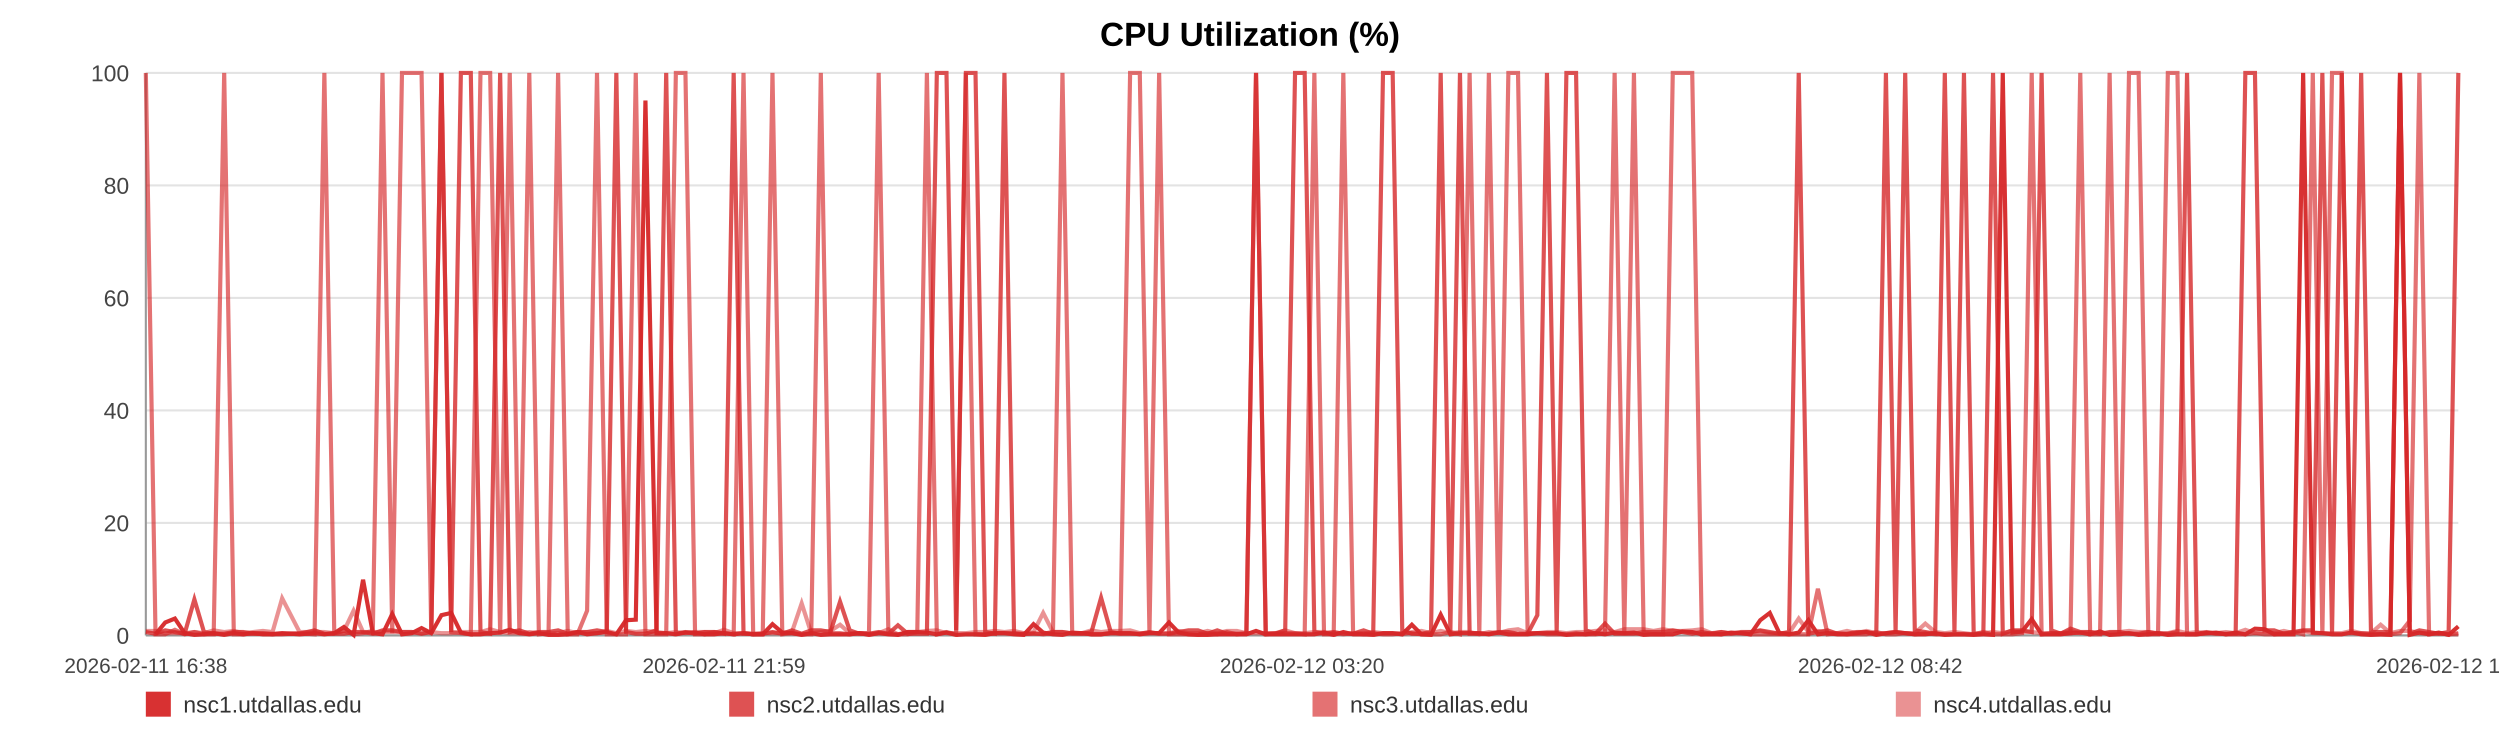
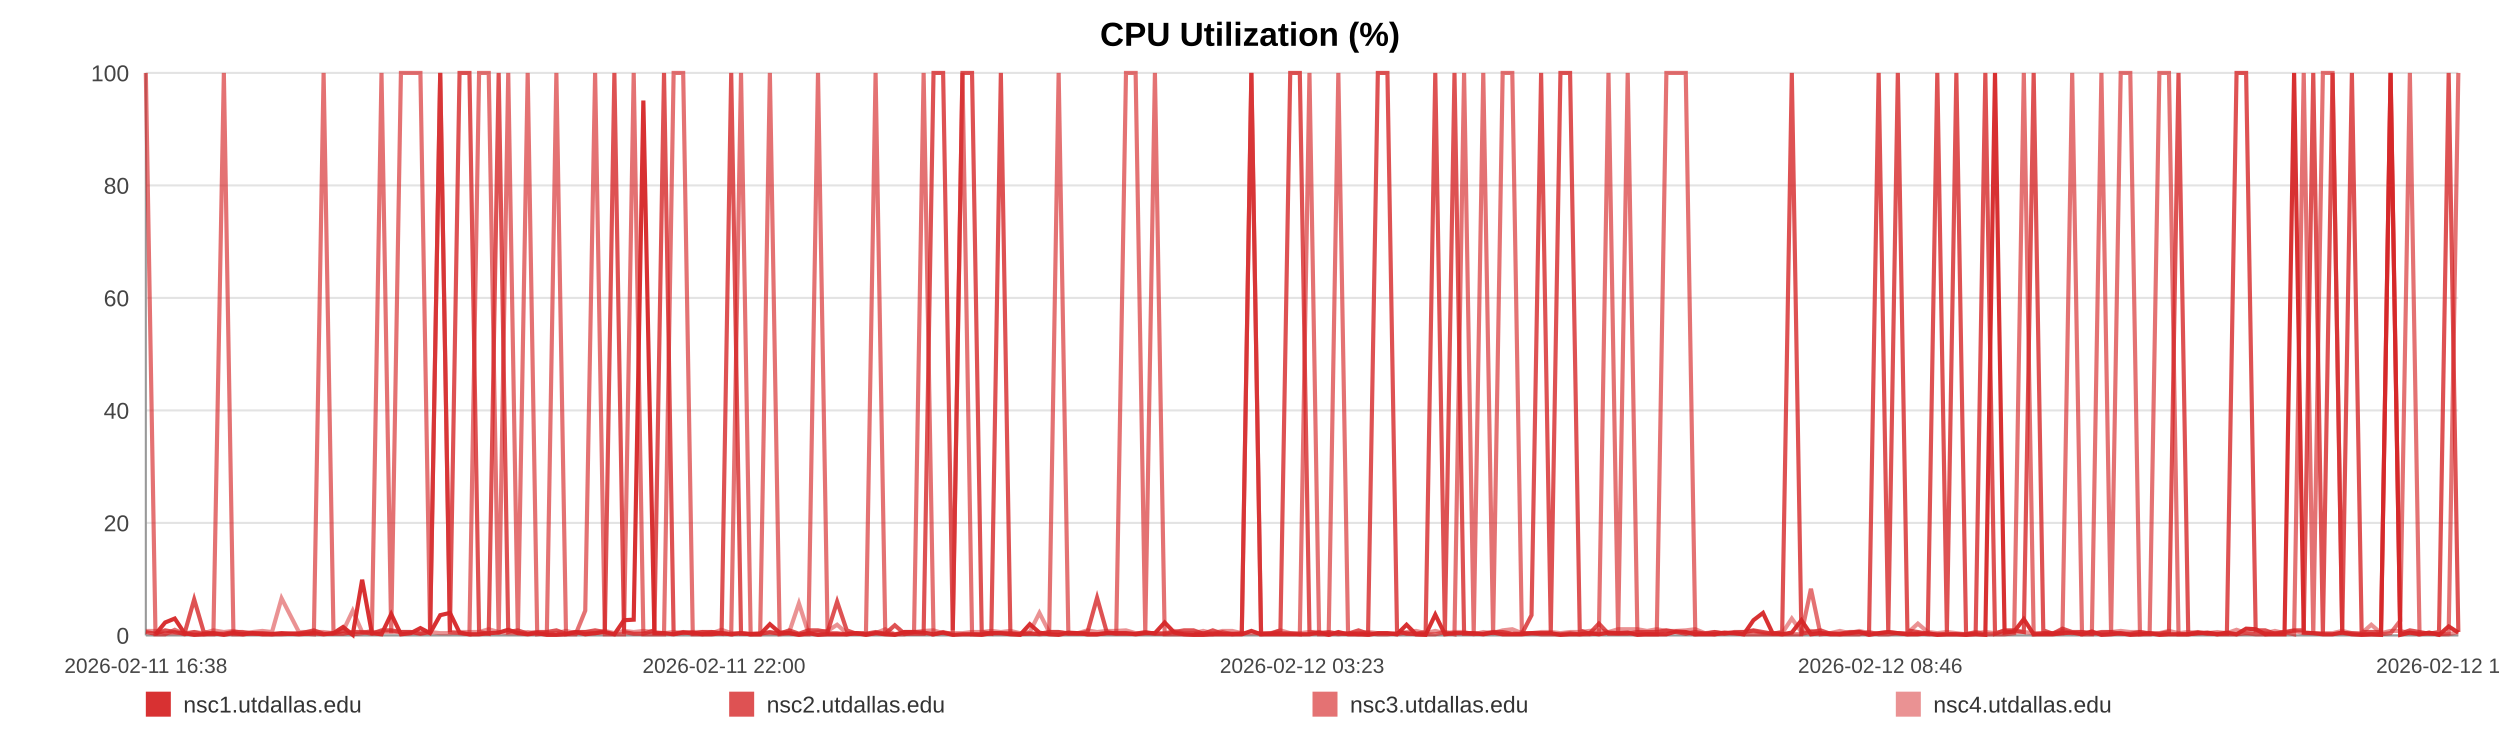
<svg xmlns="http://www.w3.org/2000/svg" width="1200" height="360" viewBox="0 0 1200 360" role="img" aria-label="CPU Utilization (%)">
  <rect width="100%" height="100%" fill="#ffffff" />
  <text x="600.0" y="22" text-anchor="middle" font-size="16" font-family="Arial, Helvetica, sans-serif" font-weight="bold">CPU Utilization (%)</text>
  <line x1="70" y1="35.00" x2="1180" y2="35.00" stroke="#e3e3e3" stroke-width="1" />
  <text x="62" y="39.00" text-anchor="end" font-size="11" fill="#444" font-family="Arial, Helvetica, sans-serif">100</text>
  <line x1="70" y1="89.00" x2="1180" y2="89.00" stroke="#e3e3e3" stroke-width="1" />
  <text x="62" y="93.00" text-anchor="end" font-size="11" fill="#444" font-family="Arial, Helvetica, sans-serif">80</text>
  <line x1="70" y1="143.00" x2="1180" y2="143.00" stroke="#e3e3e3" stroke-width="1" />
  <text x="62" y="147.00" text-anchor="end" font-size="11" fill="#444" font-family="Arial, Helvetica, sans-serif">60</text>
  <line x1="70" y1="197.00" x2="1180" y2="197.00" stroke="#e3e3e3" stroke-width="1" />
  <text x="62" y="201.00" text-anchor="end" font-size="11" fill="#444" font-family="Arial, Helvetica, sans-serif">40</text>
  <line x1="70" y1="251.00" x2="1180" y2="251.00" stroke="#e3e3e3" stroke-width="1" />
  <text x="62" y="255.00" text-anchor="end" font-size="11" fill="#444" font-family="Arial, Helvetica, sans-serif">20</text>
  <line x1="70" y1="305.00" x2="1180" y2="305.00" stroke="#e3e3e3" stroke-width="1" />
  <text x="62" y="309.00" text-anchor="end" font-size="11" fill="#444" font-family="Arial, Helvetica, sans-serif">0</text>
  <line x1="70" y1="35" x2="70" y2="305" stroke="#999" />
  <line x1="70" y1="305" x2="1180" y2="305" stroke="#999" />
  <text x="70.00" y="323" text-anchor="middle" font-size="10" fill="#444" font-family="Arial, Helvetica, sans-serif">2026-02-11 16:38</text>
-   <text x="347.50" y="323" text-anchor="middle" font-size="10" fill="#444" font-family="Arial, Helvetica, sans-serif">2026-02-11 21:59</text>
-   <text x="625.00" y="323" text-anchor="middle" font-size="10" fill="#444" font-family="Arial, Helvetica, sans-serif">2026-02-12 03:20</text>
-   <text x="902.50" y="323" text-anchor="middle" font-size="10" fill="#444" font-family="Arial, Helvetica, sans-serif">2026-02-12 08:42</text>
-   <text x="1180.00" y="323" text-anchor="middle" font-size="10" fill="#444" font-family="Arial, Helvetica, sans-serif">2026-02-12 14:03</text>
-   <polyline fill="none" stroke="#d62728" stroke-opacity="0.95" stroke-width="2" points="74.65,304.46 79.31,298.79 83.95,296.90 88.61,303.92 93.30,304.73 97.91,304.46 102.57,303.92 107.61,304.73 112.23,303.92 116.85,304.46 121.47,303.92 126.19,304.46 130.81,304.46 135.43,303.92 143.79,304.46 151.00,303.92 155.69,304.46 160.45,303.92 165.09,300.95 169.72,304.73 174.27,278.27 178.96,303.92 183.60,304.46 188.27,294.74 192.95,304.46 197.69,303.92 202.35,301.49 207.01,303.92 211.89,295.28 216.58,294.20 221.22,303.65 225.98,304.46 230.63,304.46 235.28,303.92 240.07,303.65 244.68,302.30 249.32,303.92 254.06,304.46 258.65,303.92 263.30,304.73 267.89,304.73 272.52,304.46 277.19,303.38 281.81,304.46 286.56,303.92 291.25,303.38 295.84,304.46 300.47,297.71 305.17,297.44 309.81,48.23 315.13,303.92 319.77,303.92 324.41,304.46 329.01,303.65 333.63,303.65 338.24,304.46 342.86,304.46 347.52,303.92 352.16,304.46 356.89,303.92 361.53,304.46 366.12,304.46 370.79,299.60 375.50,303.65 380.13,303.92 384.80,304.73 389.39,303.92 393.99,304.73 398.61,304.46 403.22,304.46 407.85,304.46 412.50,303.92 417.11,304.73 421.76,303.92 426.42,304.46 431.01,304.73 435.69,303.38 440.29,303.38 444.91,303.65 449.68,304.46 454.31,303.65 458.94,304.73 463.62,304.46 468.24,304.46 472.90,304.73 477.54,303.92 482.13,303.92 486.74,304.46 491.41,304.73 496.09,299.60 500.72,303.65 505.42,304.46 509.99,304.73 514.66,303.65 519.28,303.92 523.91,304.46 528.52,304.46 533.16,303.92 537.77,303.92 542.45,303.92 547.10,304.46 551.74,303.92 556.39,303.92 561.10,298.79 565.78,303.65 570.41,304.46 575.03,304.73 579.67,304.73 584.28,304.46 588.98,304.46 593.63,304.46 598.26,304.46 602.89,302.84 607.56,304.46 612.22,304.46 616.90,304.46 621.62,304.46 626.24,304.46 630.89,304.46 635.53,303.65 640.17,304.73 644.80,303.38 649.48,304.46 654.52,304.46 659.14,304.73 663.84,303.92 668.48,303.92 673.08,304.46 677.69,299.87 682.25,304.46 686.89,304.73 691.53,295.01 696.17,304.46 700.79,303.92 705.42,303.92 710.06,303.92 714.66,304.46 719.40,303.65 724.02,304.46 728.65,304.46 733.27,304.46 737.92,303.92 742.54,303.92 747.20,303.92 751.87,304.73 756.51,304.46 761.16,304.46 765.80,303.92 770.40,304.46 775.02,303.65 779.66,303.92 784.29,303.65 788.95,304.73 793.65,304.46 798.29,304.46 802.93,304.46 807.62,303.11 812.27,303.38 816.87,304.46 821.54,304.46 826.19,304.46 830.91,303.65 835.61,303.92 840.23,304.46 844.90,297.71 849.50,294.20 854.11,303.92 858.74,304.46 863.39,303.65 868.01,297.71 872.60,304.46 877.22,303.92 881.91,304.46 886.56,304.46 891.22,303.92 895.86,303.38 900.61,304.73 905.24,303.92 909.88,303.38 914.50,303.92 919.10,304.46 924.15,304.46 928.90,303.92 933.51,304.73 938.13,304.46 942.70,304.46 947.37,304.73 952.00,304.46 956.66,304.73 961.33,35.00 965.95,303.65 970.57,303.11 975.22,297.17 979.97,304.46 984.60,304.46 989.20,304.46 993.84,303.92 998.53,303.65 1003.27,304.46 1008.02,303.11 1012.62,304.73 1017.27,304.46 1021.92,303.92 1026.54,304.73 1031.20,304.46 1035.85,303.92 1040.56,304.73 1045.18,304.46 1049.78,304.46 1054.47,304.46 1059.12,303.92 1063.76,303.65 1068.40,304.46 1073.11,303.65 1077.76,304.46 1082.38,301.76 1086.97,302.03 1091.59,304.46 1096.25,304.46 1100.89,304.46 1105.51,35.00 1110.14,303.65 1114.73,303.92 1119.37,304.46 1124.04,304.46 1128.69,303.65 1133.36,304.46 1138.06,304.73 1142.71,304.46 1147.39,304.73 1152.01,35.00 1156.67,304.73 1161.30,303.65 1165.95,304.46 1170.60,303.65 1175.35,304.73 1180.00,300.68" />
-   <polyline fill="none" stroke="#d62728" stroke-opacity="0.80" stroke-width="2" points="70.00,303.38 74.65,304.19 79.31,302.57 83.95,303.38 88.61,304.19 93.30,287.72 97.91,303.38 102.57,304.19 107.61,304.19 112.23,303.38 116.85,303.38 121.47,304.19 126.19,304.19 130.81,304.19 135.43,304.19 143.79,304.19 151.00,302.57 155.69,304.19 160.45,304.19 165.09,304.19 169.72,303.38 174.27,303.38 178.96,304.19 183.60,302.57 188.27,302.57 192.95,303.38 197.69,303.38 202.35,304.19 207.01,303.38 211.89,35.00 216.58,303.38 221.22,35.00 225.98,35.00 230.63,303.38 235.28,304.19 240.07,35.00 244.68,303.38 249.32,302.57 254.06,304.19 258.65,303.38 263.30,303.38 267.89,302.57 272.52,304.19 277.19,303.38 281.81,303.38 286.56,302.57 291.25,303.38 295.84,35.00 300.47,303.38 305.17,304.19 309.81,304.19 315.13,302.57 319.77,35.00 324.41,304.19 329.01,303.38 333.63,304.19 338.24,303.38 342.86,303.38 347.52,304.19 352.16,35.00 356.89,304.19 361.53,304.19 366.12,304.19 370.79,303.38 375.50,304.19 380.13,302.57 384.80,304.19 389.39,302.57 393.99,302.57 398.61,303.38 403.22,288.80 407.85,302.57 412.50,304.19 417.11,304.19 421.76,303.38 426.42,304.19 431.01,300.14 435.69,304.19 440.29,304.19 444.91,304.19 449.68,35.00 454.31,35.00 458.94,302.57 463.62,35.00 468.24,35.00 472.90,303.38 477.54,304.19 482.13,35.00 486.74,304.19 491.41,304.19 496.09,304.19 500.72,304.19 505.42,303.38 509.99,303.38 514.66,304.19 519.28,304.19 523.91,303.38 528.52,286.91 533.16,303.38 537.77,304.19 542.45,304.19 547.10,304.19 551.74,303.38 556.39,304.19 561.10,304.19 565.78,303.38 570.41,302.57 575.03,302.57 579.67,304.19 584.28,302.57 588.98,304.19 593.63,304.19 598.26,304.19 602.89,35.00 607.56,304.19 612.22,304.19 616.90,302.57 621.62,35.00 626.24,35.00 630.89,303.38 635.53,304.19 640.17,303.38 644.80,304.19 649.48,304.19 654.52,302.57 659.14,304.19 663.84,35.00 668.48,35.00 673.08,302.57 677.69,304.19 682.25,304.19 686.89,303.38 691.53,35.00 696.17,303.38 700.79,35.00 705.42,304.19 710.06,304.19 714.66,304.19 719.40,303.38 724.02,303.38 728.65,304.19 733.27,304.19 737.92,295.28 742.54,35.00 747.20,303.38 751.87,35.00 756.51,35.00 761.16,302.57 765.80,304.19 770.40,299.33 775.02,304.19 779.66,304.19 784.29,304.19 788.95,303.38 793.65,303.38 798.29,303.38 802.93,302.57 807.62,303.38 812.27,304.19 816.87,303.38 821.54,304.19 826.19,303.38 830.91,304.19 835.61,303.38 840.23,303.38 844.90,302.57 849.50,303.38 854.11,304.19 858.74,303.38 863.39,35.00 868.01,304.19 872.60,303.38 877.22,302.57 881.91,304.19 886.56,304.19 891.22,303.38 895.86,303.38 900.61,304.19 905.24,35.00 909.88,303.38 914.50,35.00 919.10,302.57 924.15,303.38 928.90,304.19 933.51,35.00 938.13,303.38 942.70,35.00 947.37,304.19 952.00,304.19 956.66,35.00 961.33,304.19 965.95,302.57 970.57,302.57 975.22,303.38 979.97,35.00 984.60,302.57 989.20,304.19 993.84,301.76 998.53,303.38 1003.27,303.38 1008.02,304.19 1012.62,303.38 1017.27,303.38 1021.92,304.19 1026.54,304.19 1031.20,303.38 1035.85,304.19 1040.56,304.19 1045.18,303.38 1049.78,35.00 1054.47,304.19 1059.12,303.38 1063.76,304.19 1068.40,304.19 1073.11,304.19 1077.76,35.00 1082.38,35.00 1086.97,302.57 1091.59,302.57 1096.25,304.19 1100.89,303.38 1105.51,302.57 1110.14,302.57 1114.73,35.00 1119.37,304.19 1124.04,35.00 1128.69,303.38 1133.36,35.00 1138.06,303.38 1142.71,303.38 1147.39,303.38 1152.01,35.00 1156.67,304.19 1161.30,302.57 1165.95,303.38 1170.60,304.19 1175.35,303.38 1180.00,35.00" />
-   <polyline fill="none" stroke="#d62728" stroke-opacity="0.65" stroke-width="2" points="70.00,35.00 74.65,304.46 79.31,304.46 83.95,302.30 88.61,304.46 93.30,303.38 97.91,304.46 102.57,304.46 107.61,35.00 112.23,304.46 116.85,304.46 121.47,303.92 126.19,303.92 130.81,304.46 135.43,304.46 143.79,303.92 151.00,304.46 155.69,35.00 160.45,303.92 165.09,302.84 169.72,304.46 174.27,303.92 178.96,302.84 183.60,35.00 188.27,303.92 192.95,35.00 197.69,35.00 202.35,35.00 207.01,303.92 211.89,35.00 216.58,303.38 221.22,303.92 225.98,304.46 230.63,35.00 235.28,35.00 240.07,304.46 244.68,35.00 249.32,304.46 254.06,35.00 258.65,304.46 263.30,303.92 267.89,35.00 272.52,304.46 277.19,304.46 281.81,293.12 286.56,35.00 291.25,304.46 295.84,304.46 300.47,304.46 305.17,35.00 309.81,304.46 315.13,304.46 319.77,304.46 324.41,35.00 329.01,35.00 333.63,304.46 338.24,304.46 342.86,303.38 347.52,303.92 352.16,304.46 356.89,35.00 361.53,304.46 366.12,304.46 370.79,35.00 375.50,304.46 380.13,303.92 384.80,304.46 389.39,304.46 393.99,35.00 398.61,303.92 403.22,303.92 407.85,304.46 412.50,303.92 417.11,303.92 421.76,35.00 426.42,303.92 431.01,304.46 435.69,304.46 440.29,303.38 444.91,35.00 449.68,304.46 454.31,303.38 458.94,304.46 463.62,35.00 468.24,304.46 472.90,304.46 477.54,303.92 482.13,303.92 486.74,303.92 491.41,304.46 496.09,303.92 500.72,304.46 505.42,303.92 509.99,35.00 514.66,303.92 519.28,303.92 523.91,304.46 528.52,304.46 533.16,303.92 537.77,303.92 542.45,35.00 547.10,35.00 551.74,303.92 556.39,35.00 561.10,304.46 565.78,304.46 570.41,304.46 575.03,304.46 579.67,303.92 584.28,304.46 588.98,303.38 593.63,304.46 598.26,303.92 602.89,35.00 607.56,304.46 612.22,303.92 616.90,303.92 621.62,303.92 626.24,304.46 630.89,35.00 635.53,304.46 640.17,304.46 644.80,35.00 649.48,303.92 654.52,304.46 659.14,303.92 663.84,304.46 668.48,304.46 673.08,303.92 677.69,303.92 682.25,304.46 686.89,304.46 691.53,304.46 696.17,303.38 700.79,304.46 705.42,35.00 710.06,303.92 714.66,35.00 719.40,304.46 724.02,35.00 728.65,35.00 733.27,303.92 737.92,303.92 742.54,304.46 747.20,304.46 751.87,304.46 756.51,303.92 761.16,304.46 765.80,304.46 770.40,303.92 775.02,35.00 779.66,304.46 784.29,35.00 788.95,303.92 793.65,304.46 798.29,304.46 802.93,35.00 807.62,35.00 812.27,35.00 816.87,304.46 821.54,303.92 826.19,304.46 830.91,303.92 835.61,303.92 840.23,304.46 844.90,304.46 849.50,304.46 854.11,304.46 858.74,304.46 863.39,304.46 868.01,304.46 872.60,282.59 877.22,304.46 881.91,303.92 886.56,304.46 891.22,304.46 895.86,304.46 900.61,303.38 905.24,304.46 909.88,304.46 914.50,303.92 919.10,304.46 924.15,303.92 928.90,304.46 933.51,304.46 938.13,304.46 942.70,304.46 947.37,304.46 952.00,303.38 956.66,304.46 961.33,304.46 965.95,304.46 970.57,303.92 975.22,35.00 979.97,304.46 984.60,303.92 989.20,303.92 993.84,303.92 998.53,35.00 1003.27,304.46 1008.02,304.46 1012.62,35.00 1017.27,303.92 1021.92,35.00 1026.54,35.00 1031.20,304.46 1035.85,304.46 1040.56,35.00 1045.18,35.00 1049.78,304.46 1054.47,304.46 1059.12,303.92 1063.76,303.92 1068.40,304.46 1073.11,304.46 1077.76,304.46 1082.38,303.92 1086.97,304.46 1091.59,304.46 1096.25,303.92 1100.89,303.38 1105.51,304.46 1110.14,35.00 1114.73,304.46 1119.37,35.00 1124.04,35.00 1128.69,303.92 1133.36,303.92 1138.06,304.46 1142.71,304.46 1147.39,304.46 1152.01,303.92 1156.67,297.98 1161.30,35.00 1165.95,304.46 1170.60,303.92 1175.35,304.46 1180.00,303.92" />
-   <polyline fill="none" stroke="#d62728" stroke-opacity="0.50" stroke-width="2" points="70.00,302.84 74.65,302.84 79.31,303.92 83.95,303.92 88.61,303.92 93.30,303.38 97.91,303.92 102.57,302.57 107.61,303.38 112.23,302.84 116.85,303.92 121.47,303.38 126.19,302.84 130.81,303.38 135.43,287.18 143.79,303.38 151.00,303.38 155.69,303.38 160.45,303.92 165.09,302.84 169.72,293.12 174.27,303.38 178.96,303.38 183.60,303.38 188.27,303.38 192.95,303.38 197.69,303.38 202.35,303.92 207.01,303.38 211.89,303.92 216.58,303.92 221.22,303.38 225.98,303.38 230.63,303.38 235.28,302.03 240.07,303.38 244.68,303.92 249.32,303.92 254.06,303.38 258.65,303.92 263.30,303.92 267.89,303.92 272.52,302.84 277.19,303.92 281.81,303.38 286.56,303.92 291.25,302.84 295.84,303.92 300.47,302.84 305.17,303.38 309.81,302.84 315.13,303.38 319.77,303.92 324.41,303.38 329.01,303.92 333.63,303.38 338.24,303.38 342.86,303.92 347.52,302.30 352.16,303.92 356.89,303.92 361.53,304.46 366.12,303.92 370.79,303.92 375.50,303.92 380.13,303.38 384.80,289.61 389.39,303.92 393.99,303.38 398.61,302.84 403.22,299.87 407.85,303.92 412.50,303.92 417.11,304.46 421.76,303.92 426.42,302.03 431.01,304.46 435.69,303.38 440.29,303.38 444.91,302.84 449.68,302.57 454.31,303.92 458.94,303.92 463.62,303.92 468.24,303.38 472.90,303.38 477.54,302.84 482.13,303.38 486.74,302.84 491.41,303.92 496.09,303.38 500.72,294.20 505.42,303.38 509.99,303.38 514.66,303.92 519.28,303.92 523.91,302.57 528.52,303.38 533.16,302.84 537.77,302.84 542.45,302.57 547.10,303.92 551.74,303.92 556.39,303.92 561.10,303.92 565.78,302.84 570.41,303.92 575.03,303.92 579.67,302.84 584.28,303.92 588.98,302.84 593.63,302.84 598.26,303.92 602.89,303.92 607.56,303.92 612.22,303.92 616.90,302.57 621.62,303.92 626.24,303.92 630.89,303.38 635.53,303.38 640.17,303.92 644.80,304.46 649.48,303.92 654.52,303.92 659.14,303.38 663.84,303.92 668.48,303.92 673.08,304.46 677.69,303.38 682.25,302.84 686.89,303.92 691.53,302.84 696.17,303.92 700.79,303.38 705.42,303.38 710.06,304.46 714.66,303.38 719.40,303.92 724.02,302.57 728.65,302.03 733.27,303.92 737.92,303.92 742.54,303.38 747.20,303.38 751.87,303.92 756.51,303.38 761.16,303.38 765.80,302.84 770.40,302.57 775.02,303.38 779.66,302.03 784.29,302.03 788.95,302.03 793.65,302.84 798.29,302.03 802.93,302.84 807.62,302.84 812.27,302.57 816.87,302.03 821.54,303.92 826.19,303.38 830.91,303.92 835.61,303.92 840.23,303.38 844.90,302.84 849.50,303.92 854.11,303.92 858.74,303.92 863.39,296.90 868.01,303.38 872.60,302.84 877.22,303.92 881.91,303.92 886.56,302.84 891.22,303.92 895.86,302.84 900.61,303.92 905.24,303.92 909.88,303.38 914.50,303.92 919.10,303.92 924.15,299.33 928.90,303.38 933.51,303.92 938.13,303.38 942.70,303.92 947.37,304.46 952.00,303.92 956.66,303.38 961.33,303.92 965.95,302.84 970.57,303.38 975.22,303.38 979.97,303.92 984.60,303.92 989.20,303.92 993.84,302.84 998.53,303.92 1003.27,303.38 1008.02,303.92 1012.62,303.92 1017.27,303.38 1021.92,302.84 1026.54,303.38 1031.20,303.38 1035.85,303.92 1040.56,303.92 1045.18,302.84 1049.78,303.92 1054.47,303.38 1059.12,303.92 1063.76,303.92 1068.40,303.38 1073.11,303.92 1077.76,302.30 1082.38,303.92 1086.97,303.38 1091.59,303.92 1096.25,302.84 1100.89,303.92 1105.51,302.84 1110.14,303.92 1114.73,303.92 1119.37,303.92 1124.04,303.92 1128.69,302.84 1133.36,303.92 1138.06,303.92 1142.71,299.87 1147.39,303.92 1152.01,302.84 1156.67,302.84 1161.30,303.92 1165.95,303.92 1170.60,303.92 1175.35,304.46 1180.00,304.46" />
+   <text x="347.50" y="323" text-anchor="middle" font-size="10" fill="#444" font-family="Arial, Helvetica, sans-serif">2026-02-11 22:00</text>
+   <text x="625.00" y="323" text-anchor="middle" font-size="10" fill="#444" font-family="Arial, Helvetica, sans-serif">2026-02-12 03:23</text>
+   <text x="902.50" y="323" text-anchor="middle" font-size="10" fill="#444" font-family="Arial, Helvetica, sans-serif">2026-02-12 08:46</text>
+   <text x="1180.00" y="323" text-anchor="middle" font-size="10" fill="#444" font-family="Arial, Helvetica, sans-serif">2026-02-12 14:08</text>
+   <polyline fill="none" stroke="#d62728" stroke-opacity="0.95" stroke-width="2" points="74.63,304.46 79.27,298.79 83.89,296.90 88.53,303.92 93.20,304.73 97.79,304.46 102.43,303.92 107.45,304.73 112.05,303.92 116.65,304.46 121.25,303.92 125.95,304.46 130.55,304.46 135.15,303.92 143.48,304.46 150.66,303.92 155.33,304.46 160.08,303.92 164.69,300.95 169.31,304.73 173.83,278.27 178.51,303.92 183.12,304.46 187.78,294.74 192.44,304.46 197.15,303.92 201.80,301.49 206.44,303.92 211.30,295.28 215.97,294.20 220.58,303.65 225.33,304.46 229.96,304.46 234.59,303.92 239.36,303.65 243.95,302.30 248.57,303.92 253.29,304.46 257.86,303.92 262.49,304.73 267.06,304.73 271.68,304.46 276.32,303.38 280.92,304.46 285.65,303.92 290.32,303.38 294.90,304.46 299.51,297.71 304.18,297.44 308.81,48.23 314.10,303.92 318.73,303.92 323.34,304.46 327.93,303.65 332.53,303.65 337.12,304.46 341.72,304.46 346.36,303.92 350.98,304.46 355.69,303.92 360.31,304.46 364.88,304.46 369.54,299.60 374.22,303.65 378.84,303.92 383.48,304.73 388.05,303.92 392.64,304.73 397.24,304.46 401.82,304.46 406.44,304.46 411.07,303.92 415.66,304.73 420.28,303.92 424.93,304.46 429.50,304.73 434.16,303.38 438.74,303.38 443.34,303.65 448.09,304.46 452.70,303.65 457.32,304.73 461.98,304.46 466.58,304.46 471.22,304.73 475.83,303.92 480.41,303.92 484.99,304.46 489.65,304.73 494.31,299.60 498.92,303.65 503.60,304.46 508.15,304.73 512.80,303.65 517.40,303.92 522.01,304.46 526.60,304.46 531.23,303.92 535.81,303.92 540.47,303.92 545.10,304.46 549.73,303.92 554.36,303.92 559.04,298.79 563.70,303.65 568.32,304.46 572.92,304.73 577.53,304.73 582.13,304.46 586.81,304.46 591.43,304.46 596.05,304.46 600.66,302.84 605.31,304.46 609.95,304.46 614.61,304.46 619.31,304.46 623.91,304.46 628.54,304.46 633.17,303.65 637.78,304.73 642.40,303.38 647.06,304.46 652.07,304.46 656.67,304.73 661.36,303.92 665.97,303.92 670.56,304.46 675.15,299.87 679.69,304.46 684.31,304.73 688.93,295.01 693.55,304.46 698.15,303.92 702.76,303.92 707.38,303.92 711.97,304.46 716.68,303.65 721.28,304.46 725.90,304.46 730.50,304.46 735.13,303.92 739.73,303.92 744.37,303.92 749.01,304.73 753.64,304.46 758.27,304.46 762.89,303.92 767.47,304.46 772.07,303.65 776.69,303.92 781.30,303.65 785.95,304.73 790.62,304.46 795.25,304.46 799.86,304.46 804.53,303.11 809.16,303.38 813.75,304.46 818.39,304.46 823.02,304.46 827.72,303.65 832.41,303.92 837.01,304.46 841.65,297.71 846.24,294.20 850.83,303.92 855.44,304.46 860.07,303.65 864.67,297.71 869.24,304.46 873.84,303.92 878.52,304.46 883.14,304.46 887.79,303.92 892.40,303.38 897.13,304.73 901.75,303.92 906.36,303.38 910.96,303.92 915.55,304.46 920.58,304.46 925.31,303.92 929.90,304.73 934.50,304.46 939.05,304.46 943.70,304.73 948.31,304.46 952.96,304.73 957.60,35.00 962.20,303.65 966.80,303.11 971.43,297.17 976.16,304.46 980.77,304.46 985.36,304.46 989.97,303.92 994.65,303.65 999.36,304.46 1004.09,303.11 1008.68,304.73 1013.31,304.46 1017.94,303.92 1022.54,304.73 1027.18,304.46 1031.81,303.92 1036.50,304.73 1041.10,304.46 1045.68,304.46 1050.35,304.46 1054.98,303.92 1059.60,303.65 1064.23,304.46 1068.91,303.65 1073.54,304.46 1078.14,301.76 1082.72,302.03 1087.32,304.46 1091.96,304.46 1096.57,304.46 1101.17,35.00 1105.79,303.65 1110.36,303.92 1114.98,304.46 1119.63,304.46 1124.26,303.65 1128.91,304.46 1133.59,304.73 1138.22,304.46 1142.88,304.73 1147.48,35.00 1152.12,304.73 1156.74,303.65 1161.37,304.46 1166.00,303.65 1170.73,304.73 1175.36,300.68 1180.00,303.65" />
+   <polyline fill="none" stroke="#d62728" stroke-opacity="0.80" stroke-width="2" points="70.00,303.38 74.63,304.19 79.27,302.57 83.89,303.38 88.53,304.19 93.20,287.72 97.79,303.38 102.43,304.19 107.45,304.19 112.05,303.38 116.65,303.38 121.25,304.19 125.95,304.19 130.55,304.19 135.15,304.19 143.48,304.19 150.66,302.57 155.33,304.19 160.08,304.19 164.69,304.19 169.31,303.38 173.83,303.38 178.51,304.19 183.12,302.57 187.78,302.57 192.44,303.38 197.15,303.38 201.80,304.19 206.44,303.38 211.30,35.00 215.97,303.38 220.58,35.00 225.33,35.00 229.96,303.38 234.59,304.19 239.36,35.00 243.95,303.38 248.57,302.57 253.29,304.19 257.86,303.38 262.49,303.38 267.06,302.57 271.68,304.19 276.32,303.38 280.92,303.38 285.65,302.57 290.32,303.38 294.90,35.00 299.51,303.38 304.18,304.19 308.81,304.19 314.10,302.57 318.73,35.00 323.34,304.19 327.93,303.38 332.53,304.19 337.12,303.38 341.72,303.38 346.36,304.19 350.98,35.00 355.69,304.19 360.31,304.19 364.88,304.19 369.54,303.38 374.22,304.19 378.84,302.57 383.48,304.19 388.05,302.57 392.64,302.57 397.24,303.38 401.82,288.80 406.44,302.57 411.07,304.19 415.66,304.19 420.28,303.38 424.93,304.19 429.50,300.14 434.16,304.19 438.74,304.19 443.34,304.19 448.09,35.00 452.70,35.00 457.32,302.57 461.98,35.00 466.58,35.00 471.22,303.38 475.83,304.19 480.41,35.00 484.99,304.19 489.65,304.19 494.31,304.19 498.92,304.19 503.60,303.38 508.15,303.38 512.80,304.19 517.40,304.19 522.01,303.38 526.60,286.91 531.23,303.38 535.81,304.19 540.47,304.19 545.10,304.19 549.73,303.38 554.36,304.19 559.04,304.19 563.70,303.38 568.32,302.57 572.92,302.57 577.53,304.19 582.13,302.57 586.81,304.19 591.43,304.19 596.05,304.19 600.66,35.00 605.31,304.19 609.95,304.19 614.61,302.57 619.31,35.00 623.91,35.00 628.54,303.38 633.17,304.19 637.78,303.38 642.40,304.19 647.06,304.19 652.07,302.57 656.67,304.19 661.36,35.00 665.97,35.00 670.56,302.57 675.15,304.19 679.69,304.19 684.31,303.38 688.93,35.00 693.55,303.38 698.15,35.00 702.76,304.19 707.38,304.19 711.97,304.19 716.68,303.38 721.28,303.38 725.90,304.19 730.50,304.19 735.13,295.28 739.73,35.00 744.37,303.38 749.01,35.00 753.64,35.00 758.27,302.57 762.89,304.19 767.47,299.33 772.07,304.19 776.69,304.19 781.30,304.19 785.95,303.38 790.62,303.38 795.25,303.38 799.86,302.57 804.53,303.38 809.16,304.19 813.75,303.38 818.39,304.19 823.02,303.38 827.72,304.19 832.41,303.38 837.01,303.38 841.65,302.57 846.24,303.38 850.83,304.19 855.44,303.38 860.07,35.00 864.67,304.19 869.24,303.38 873.84,302.57 878.52,304.19 883.14,304.19 887.79,303.38 892.40,303.38 897.13,304.19 901.75,35.00 906.36,303.38 910.96,35.00 915.55,302.57 920.58,303.38 925.31,304.19 929.90,35.00 934.50,303.38 939.05,35.00 943.70,304.19 948.31,304.19 952.96,35.00 957.60,304.19 962.20,302.57 966.80,302.57 971.43,303.38 976.16,35.00 980.77,302.57 985.36,304.19 989.97,301.76 994.65,303.38 999.36,303.38 1004.09,304.19 1008.68,303.38 1013.31,303.38 1017.94,304.19 1022.54,304.19 1027.18,303.38 1031.81,304.19 1036.50,304.19 1041.10,303.38 1045.68,35.00 1050.35,304.19 1054.98,303.38 1059.60,304.19 1064.23,304.19 1068.91,304.19 1073.54,35.00 1078.14,35.00 1082.72,302.57 1087.32,302.57 1091.96,304.19 1096.57,303.38 1101.17,302.57 1105.79,302.57 1110.36,35.00 1114.98,304.19 1119.63,35.00 1124.26,303.38 1128.91,35.00 1133.59,303.38 1138.22,303.38 1142.88,303.38 1147.48,35.00 1152.12,304.19 1156.74,302.57 1161.37,303.38 1166.00,304.19 1170.73,303.38 1175.36,35.00 1180.00,303.38" />
+   <polyline fill="none" stroke="#d62728" stroke-opacity="0.65" stroke-width="2" points="70.00,35.00 74.63,304.46 79.27,304.46 83.89,302.30 88.53,304.46 93.20,303.38 97.79,304.46 102.43,304.46 107.45,35.00 112.05,304.46 116.65,304.46 121.25,303.92 125.95,303.92 130.55,304.46 135.15,304.46 143.48,303.92 150.66,304.46 155.33,35.00 160.08,303.92 164.69,302.84 169.31,304.46 173.83,303.92 178.51,302.84 183.12,35.00 187.78,303.92 192.44,35.00 197.15,35.00 201.80,35.00 206.44,303.92 211.30,35.00 215.97,303.38 220.58,303.92 225.33,304.46 229.96,35.00 234.59,35.00 239.36,304.46 243.95,35.00 248.57,304.46 253.29,35.00 257.86,304.46 262.49,303.92 267.06,35.00 271.68,304.46 276.32,304.46 280.92,293.12 285.65,35.00 290.32,304.46 294.90,304.46 299.51,304.46 304.18,35.00 308.81,304.46 314.10,304.46 318.73,304.46 323.34,35.00 327.93,35.00 332.53,304.46 337.12,304.46 341.72,303.38 346.36,303.92 350.98,304.46 355.69,35.00 360.31,304.46 364.88,304.46 369.54,35.00 374.22,304.46 378.84,303.92 383.48,304.46 388.05,304.46 392.64,35.00 397.24,303.92 401.82,303.92 406.44,304.46 411.07,303.92 415.66,303.92 420.28,35.00 424.93,303.92 429.50,304.46 434.16,304.46 438.74,303.38 443.34,35.00 448.09,304.46 452.70,303.38 457.32,304.46 461.98,35.00 466.58,304.46 471.22,304.46 475.83,303.92 480.41,303.92 484.99,303.92 489.65,304.46 494.31,303.92 498.92,304.46 503.60,303.92 508.15,35.00 512.80,303.92 517.40,303.92 522.01,304.46 526.60,304.46 531.23,303.92 535.81,303.92 540.47,35.00 545.10,35.00 549.73,303.92 554.36,35.00 559.04,304.46 563.70,304.46 568.32,304.46 572.92,304.46 577.53,303.92 582.13,304.46 586.81,303.38 591.43,304.46 596.05,303.92 600.66,35.00 605.31,304.46 609.95,303.92 614.61,303.92 619.31,303.92 623.91,304.46 628.54,35.00 633.17,304.46 637.78,304.46 642.40,35.00 647.06,303.92 652.07,304.46 656.67,303.92 661.36,304.46 665.97,304.46 670.56,303.92 675.15,303.92 679.69,304.46 684.31,304.46 688.93,304.46 693.55,303.38 698.15,304.46 702.76,35.00 707.38,303.92 711.97,35.00 716.68,304.46 721.28,35.00 725.90,35.00 730.50,303.92 735.13,303.92 739.73,304.46 744.37,304.46 749.01,304.46 753.64,303.92 758.27,304.46 762.89,304.46 767.47,303.92 772.07,35.00 776.69,304.46 781.30,35.00 785.95,303.92 790.62,304.46 795.25,304.46 799.86,35.00 804.53,35.00 809.16,35.00 813.75,304.46 818.39,303.92 823.02,304.46 827.72,303.92 832.41,303.92 837.01,304.46 841.65,304.46 846.24,304.46 850.83,304.46 855.44,304.46 860.07,304.46 864.67,304.46 869.24,282.59 873.84,304.46 878.52,303.92 883.14,304.46 887.79,304.46 892.40,304.46 897.13,303.38 901.75,304.46 906.36,304.46 910.96,303.92 915.55,304.46 920.58,303.92 925.31,304.46 929.90,304.46 934.50,304.46 939.05,304.46 943.70,304.46 948.31,303.38 952.96,304.46 957.60,304.46 962.20,304.46 966.80,303.92 971.43,35.00 976.16,304.46 980.77,303.92 985.36,303.92 989.97,303.92 994.65,35.00 999.36,304.46 1004.09,304.46 1008.68,35.00 1013.31,303.92 1017.94,35.00 1022.54,35.00 1027.18,304.46 1031.81,304.46 1036.50,35.00 1041.10,35.00 1045.68,304.46 1050.35,304.46 1054.98,303.92 1059.60,303.92 1064.23,304.46 1068.91,304.46 1073.54,304.46 1078.14,303.92 1082.72,304.46 1087.32,304.46 1091.96,303.92 1096.57,303.38 1101.17,304.46 1105.79,35.00 1110.36,304.46 1114.98,35.00 1119.63,35.00 1124.26,303.92 1128.91,303.92 1133.59,304.46 1138.22,304.46 1142.88,304.46 1147.48,303.92 1152.12,297.98 1156.74,35.00 1161.37,304.46 1166.00,303.92 1170.73,304.46 1175.36,303.92 1180.00,35.00" />
+   <polyline fill="none" stroke="#d62728" stroke-opacity="0.50" stroke-width="2" points="70.00,302.84 74.63,302.84 79.27,303.92 83.89,303.92 88.53,303.92 93.20,303.38 97.79,303.92 102.43,302.57 107.45,303.38 112.05,302.84 116.65,303.92 121.25,303.38 125.95,302.84 130.55,303.38 135.15,287.18 143.48,303.38 150.66,303.38 155.33,303.38 160.08,303.92 164.69,302.84 169.31,293.12 173.83,303.38 178.51,303.38 183.12,303.38 187.78,303.38 192.44,303.38 197.15,303.38 201.80,303.92 206.44,303.38 211.30,303.92 215.97,303.92 220.58,303.38 225.33,303.38 229.96,303.38 234.59,302.03 239.36,303.38 243.95,303.92 248.57,303.92 253.29,303.38 257.86,303.92 262.49,303.92 267.06,303.92 271.68,302.84 276.32,303.92 280.92,303.38 285.65,303.92 290.32,302.84 294.90,303.92 299.51,302.84 304.18,303.38 308.81,302.84 314.10,303.38 318.73,303.92 323.34,303.38 327.93,303.92 332.53,303.38 337.12,303.38 341.72,303.92 346.36,302.30 350.98,303.92 355.69,303.92 360.31,304.46 364.88,303.92 369.54,303.92 374.22,303.92 378.84,303.38 383.48,289.61 388.05,303.92 392.64,303.38 397.24,302.84 401.82,299.87 406.44,303.92 411.07,303.92 415.66,304.46 420.28,303.92 424.93,302.03 429.50,304.46 434.16,303.38 438.74,303.38 443.34,302.84 448.09,302.57 452.70,303.92 457.32,303.92 461.98,303.92 466.58,303.38 471.22,303.38 475.83,302.84 480.41,303.38 484.99,302.84 489.65,303.92 494.31,303.38 498.92,294.20 503.60,303.38 508.15,303.38 512.80,303.92 517.40,303.92 522.01,302.57 526.60,303.38 531.23,302.84 535.81,302.84 540.47,302.57 545.10,303.92 549.73,303.92 554.36,303.92 559.04,303.92 563.70,302.84 568.32,303.92 572.92,303.92 577.53,302.84 582.13,303.92 586.81,302.84 591.43,302.84 596.05,303.92 600.66,303.92 605.31,303.92 609.95,303.92 614.61,302.57 619.31,303.92 623.91,303.92 628.54,303.38 633.17,303.38 637.78,303.92 642.40,304.46 647.06,303.92 652.07,303.92 656.67,303.38 661.36,303.92 665.97,303.92 670.56,304.46 675.15,303.38 679.69,302.84 684.31,303.92 688.93,302.84 693.55,303.92 698.15,303.38 702.76,303.38 707.38,304.46 711.97,303.38 716.68,303.92 721.28,302.57 725.90,302.03 730.50,303.92 735.13,303.92 739.73,303.38 744.37,303.38 749.01,303.92 753.64,303.38 758.27,303.38 762.89,302.84 767.47,302.57 772.07,303.38 776.69,302.03 781.30,302.03 785.95,302.03 790.62,302.84 795.25,302.03 799.86,302.84 804.53,302.84 809.16,302.57 813.75,302.03 818.39,303.92 823.02,303.38 827.72,303.92 832.41,303.92 837.01,303.38 841.65,302.84 846.24,303.92 850.83,303.92 855.44,303.92 860.07,296.90 864.67,303.38 869.24,302.84 873.84,303.92 878.52,303.92 883.14,302.84 887.79,303.92 892.40,302.84 897.13,303.92 901.75,303.92 906.36,303.38 910.96,303.92 915.55,303.92 920.58,299.33 925.31,303.38 929.90,303.92 934.50,303.38 939.05,303.92 943.70,304.46 948.31,303.92 952.96,303.38 957.60,303.92 962.20,302.84 966.80,303.38 971.43,303.38 976.16,303.92 980.77,303.92 985.36,303.92 989.97,302.84 994.65,303.92 999.36,303.38 1004.09,303.92 1008.68,303.92 1013.31,303.38 1017.94,302.84 1022.54,303.38 1027.18,303.38 1031.81,303.92 1036.50,303.92 1041.10,302.84 1045.68,303.92 1050.35,303.38 1054.98,303.92 1059.60,303.92 1064.23,303.38 1068.91,303.92 1073.54,302.30 1078.14,303.92 1082.72,303.38 1087.32,303.92 1091.96,302.84 1096.57,303.92 1101.17,302.84 1105.79,303.92 1110.36,303.92 1114.98,303.92 1119.63,303.92 1124.26,302.84 1128.91,303.92 1133.59,303.92 1138.22,299.87 1142.88,303.92 1147.48,302.84 1152.12,302.84 1156.74,303.92 1161.37,303.92 1166.00,303.92 1170.73,304.46 1175.36,304.46 1180.00,303.38" />
  <rect x="70" y="332" width="12" height="12" fill="#d62728" fill-opacity="0.95" />
  <text x="88" y="342" font-size="11" fill="#333" font-family="Arial, Helvetica, sans-serif">nsc1.utdallas.edu</text>
  <rect x="350" y="332" width="12" height="12" fill="#d62728" fill-opacity="0.80" />
  <text x="368" y="342" font-size="11" fill="#333" font-family="Arial, Helvetica, sans-serif">nsc2.utdallas.edu</text>
  <rect x="630" y="332" width="12" height="12" fill="#d62728" fill-opacity="0.65" />
  <text x="648" y="342" font-size="11" fill="#333" font-family="Arial, Helvetica, sans-serif">nsc3.utdallas.edu</text>
  <rect x="910" y="332" width="12" height="12" fill="#d62728" fill-opacity="0.50" />
  <text x="928" y="342" font-size="11" fill="#333" font-family="Arial, Helvetica, sans-serif">nsc4.utdallas.edu</text>
</svg>
